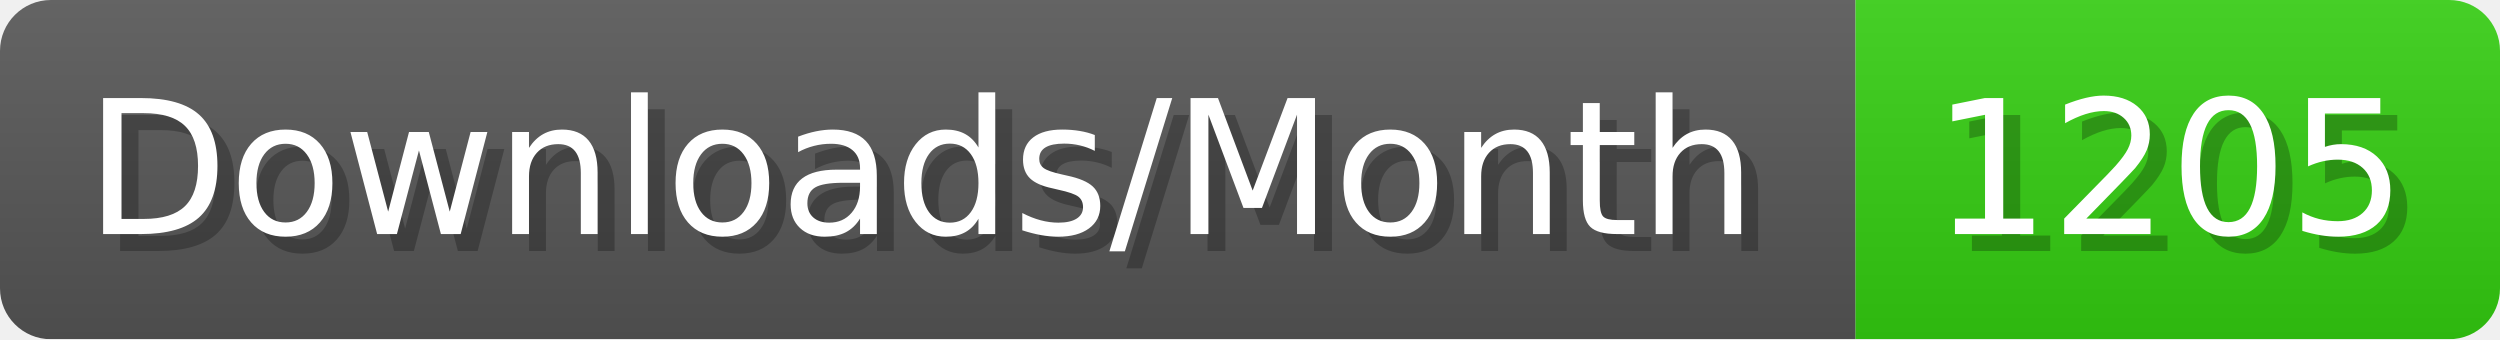
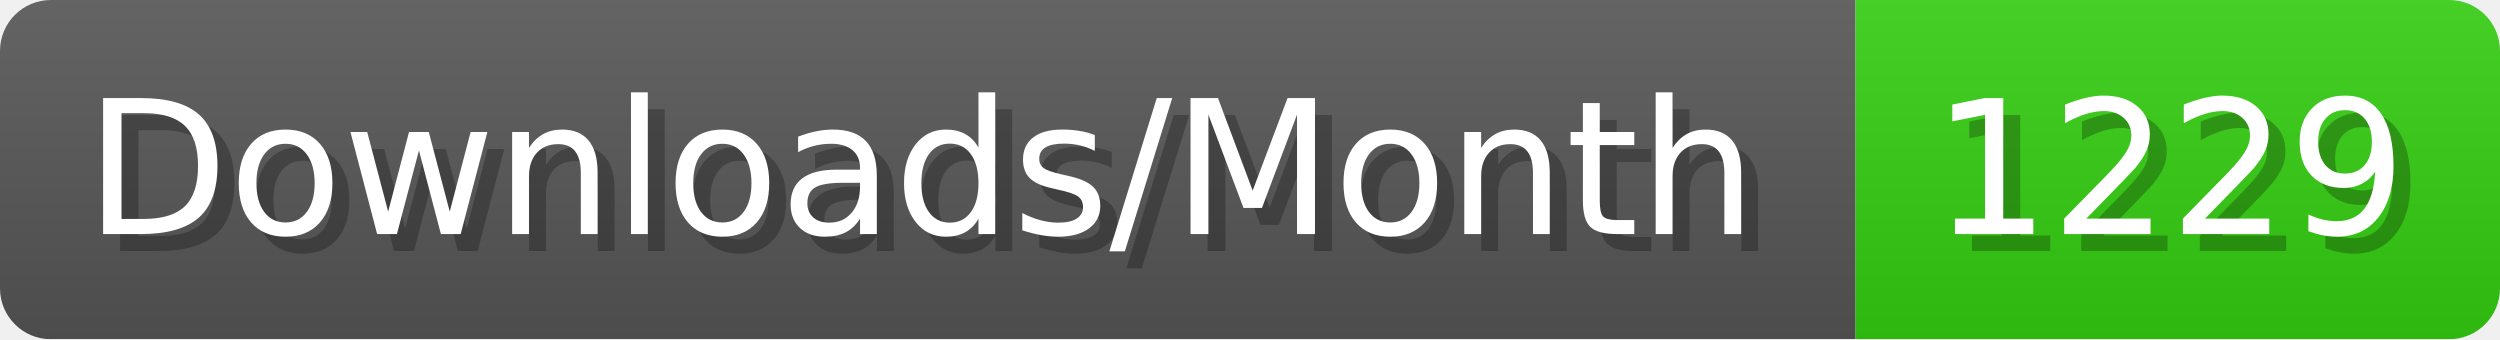
- <svg xmlns="http://www.w3.org/2000/svg" width="147.4" height="20" viewBox="0 0 1474 200" role="img" aria-label="Downloads/Month: 1205">
+ <svg xmlns="http://www.w3.org/2000/svg" width="147.4" height="20" viewBox="0 0 1474 200" role="img" aria-label="Downloads/Month: 1229">
  <linearGradient id="YlXUI" x2="0" y2="100%">
    <stop offset="0" stop-opacity=".1" stop-color="#EEE" />
    <stop offset="1" stop-opacity=".1" />
  </linearGradient>
  <mask id="JHhop">
    <rect width="1474" height="200" rx="30" fill="#FFF" />
  </mask>
  <g mask="url(#JHhop)">
    <rect width="1094" height="200" fill="#555" />
    <rect width="380" height="200" fill="#3C1" x="1094" />
    <rect width="1474" height="200" fill="url(#YlXUI)" />
  </g>
  <g aria-hidden="true" fill="#fff" text-anchor="start" font-family="Verdana,DejaVu Sans,sans-serif" font-size="110">
    <text x="60" y="148" textLength="994" fill="#000" opacity="0.25">Downloads/Month</text>
    <text x="50" y="138" textLength="994">Downloads/Month</text>
-     <text x="1149" y="148" textLength="280" fill="#000" opacity="0.25">1205</text>
-     <text x="1139" y="138" textLength="280">1205</text>
+     <text x="1149" y="148" textLength="280" fill="#000" opacity="0.25">1229</text>
+     <text x="1139" y="138" textLength="280">1229</text>
  </g>
</svg>
